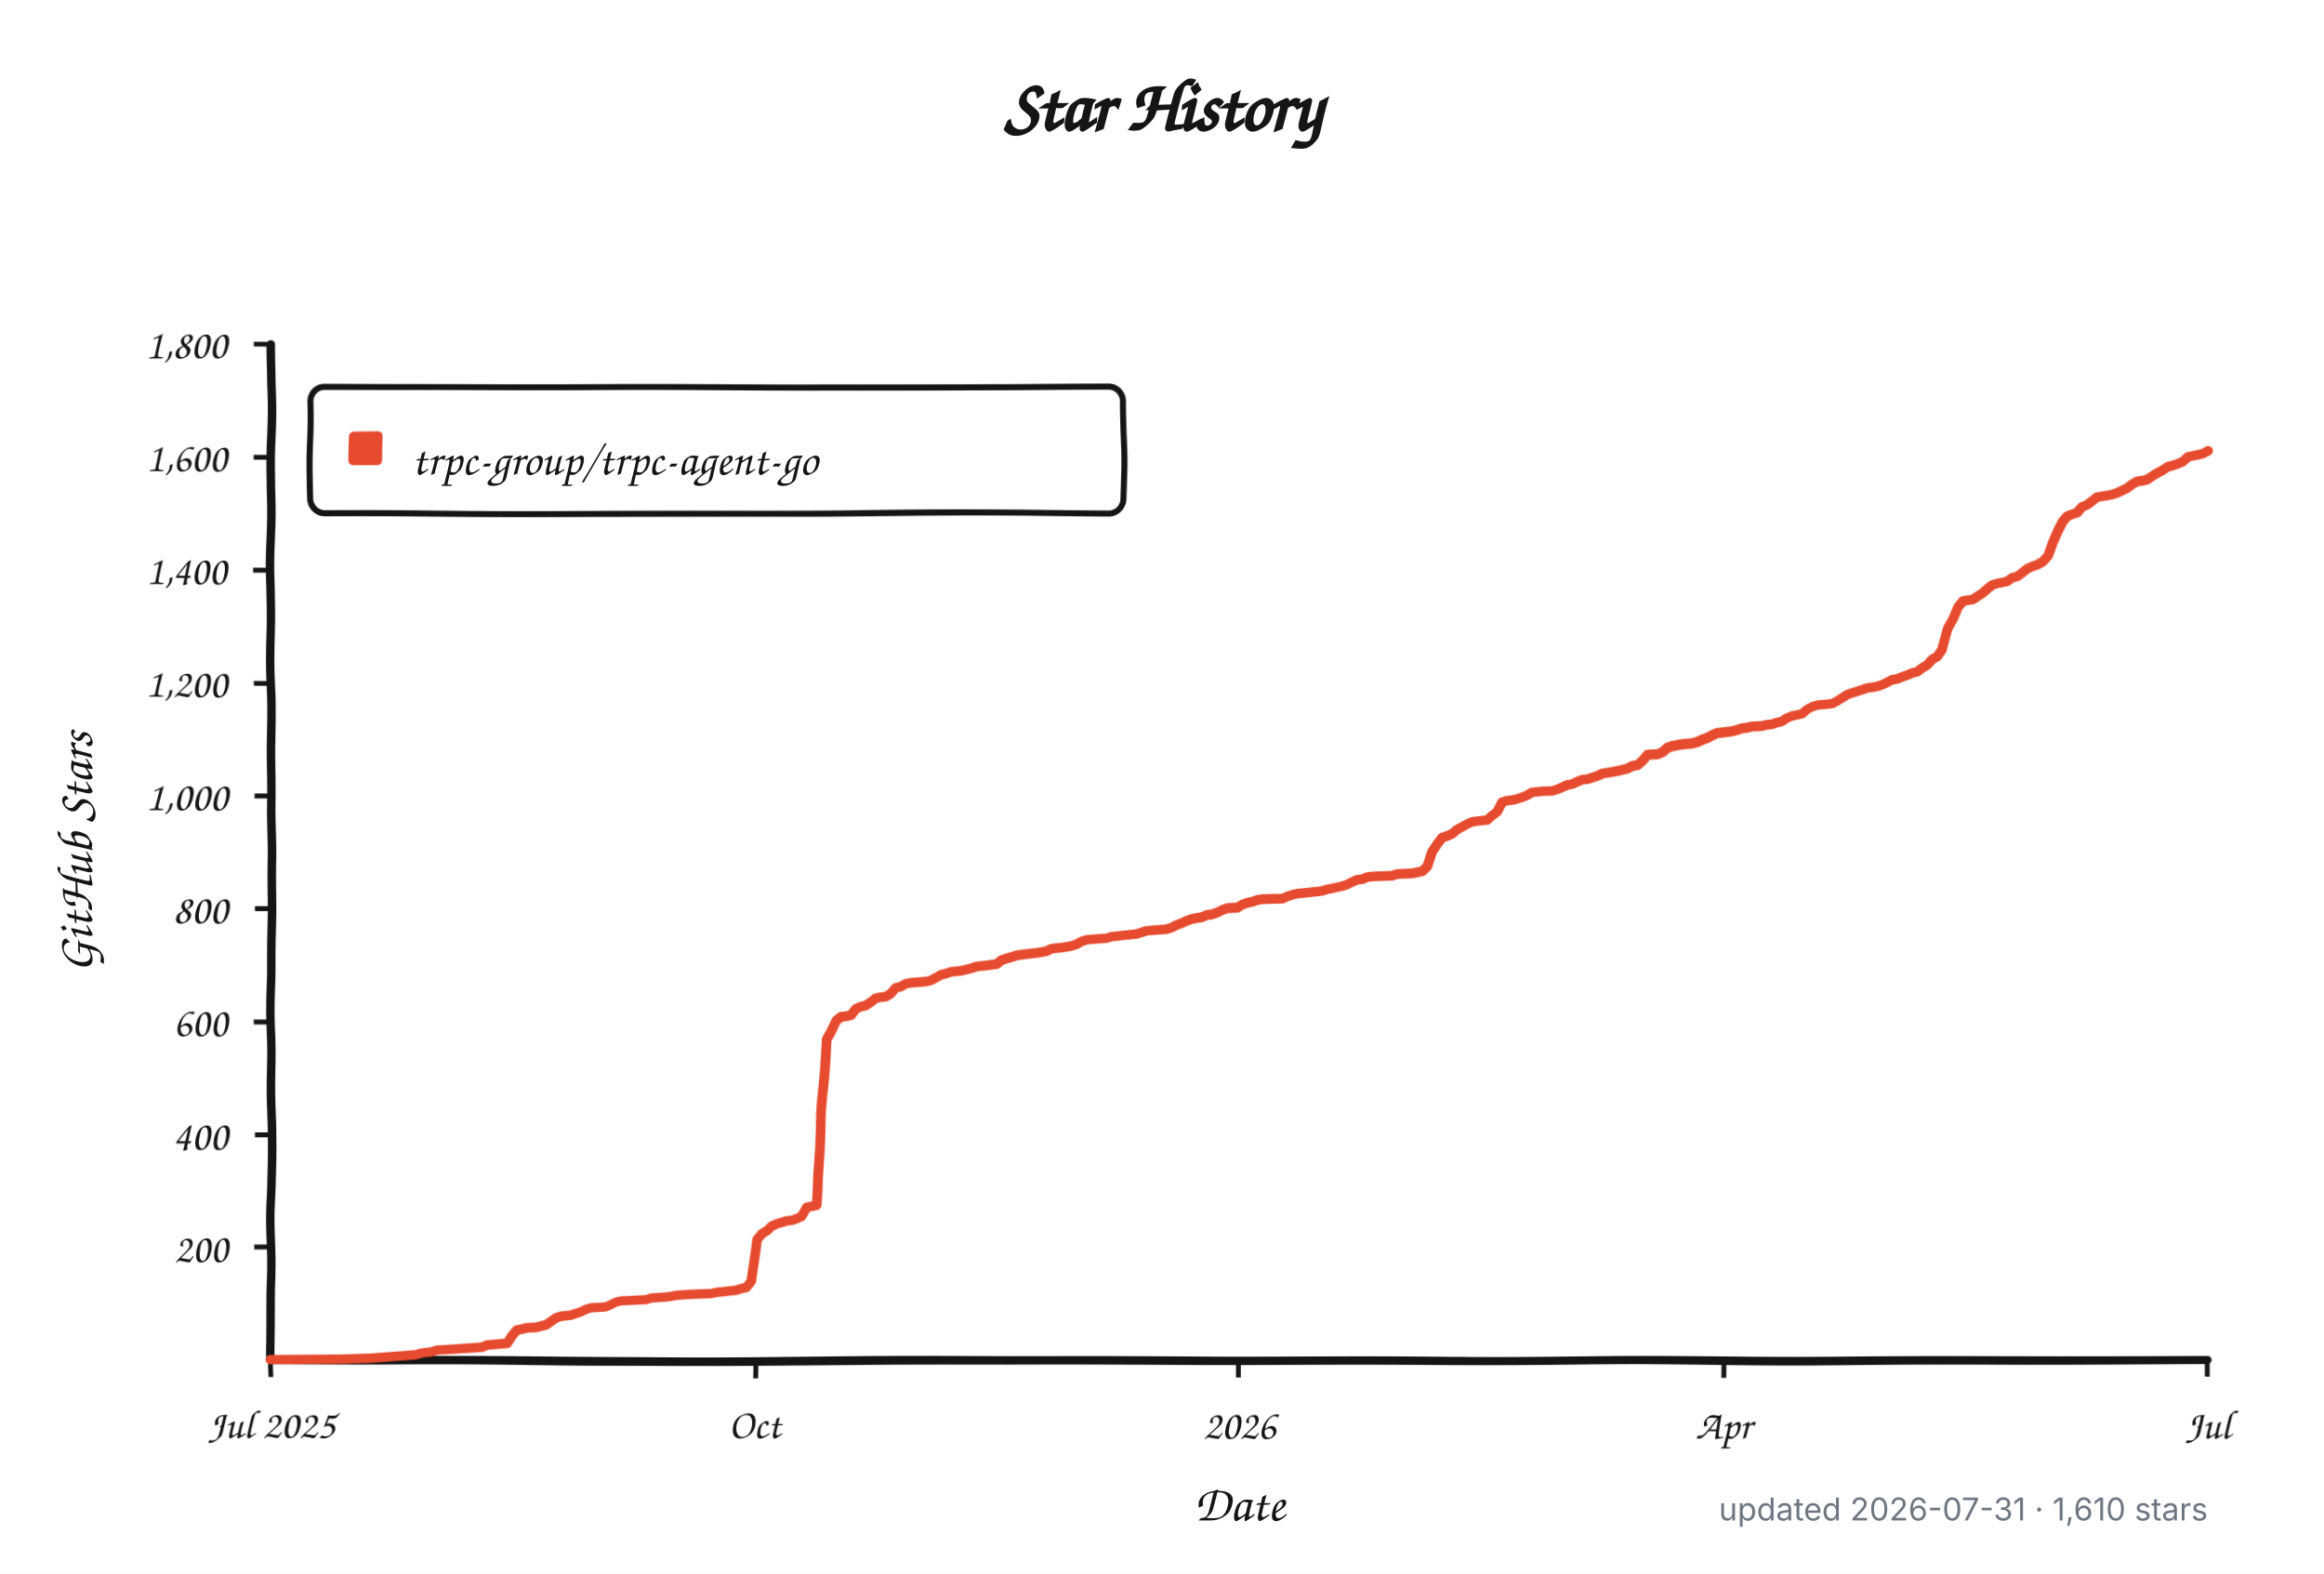
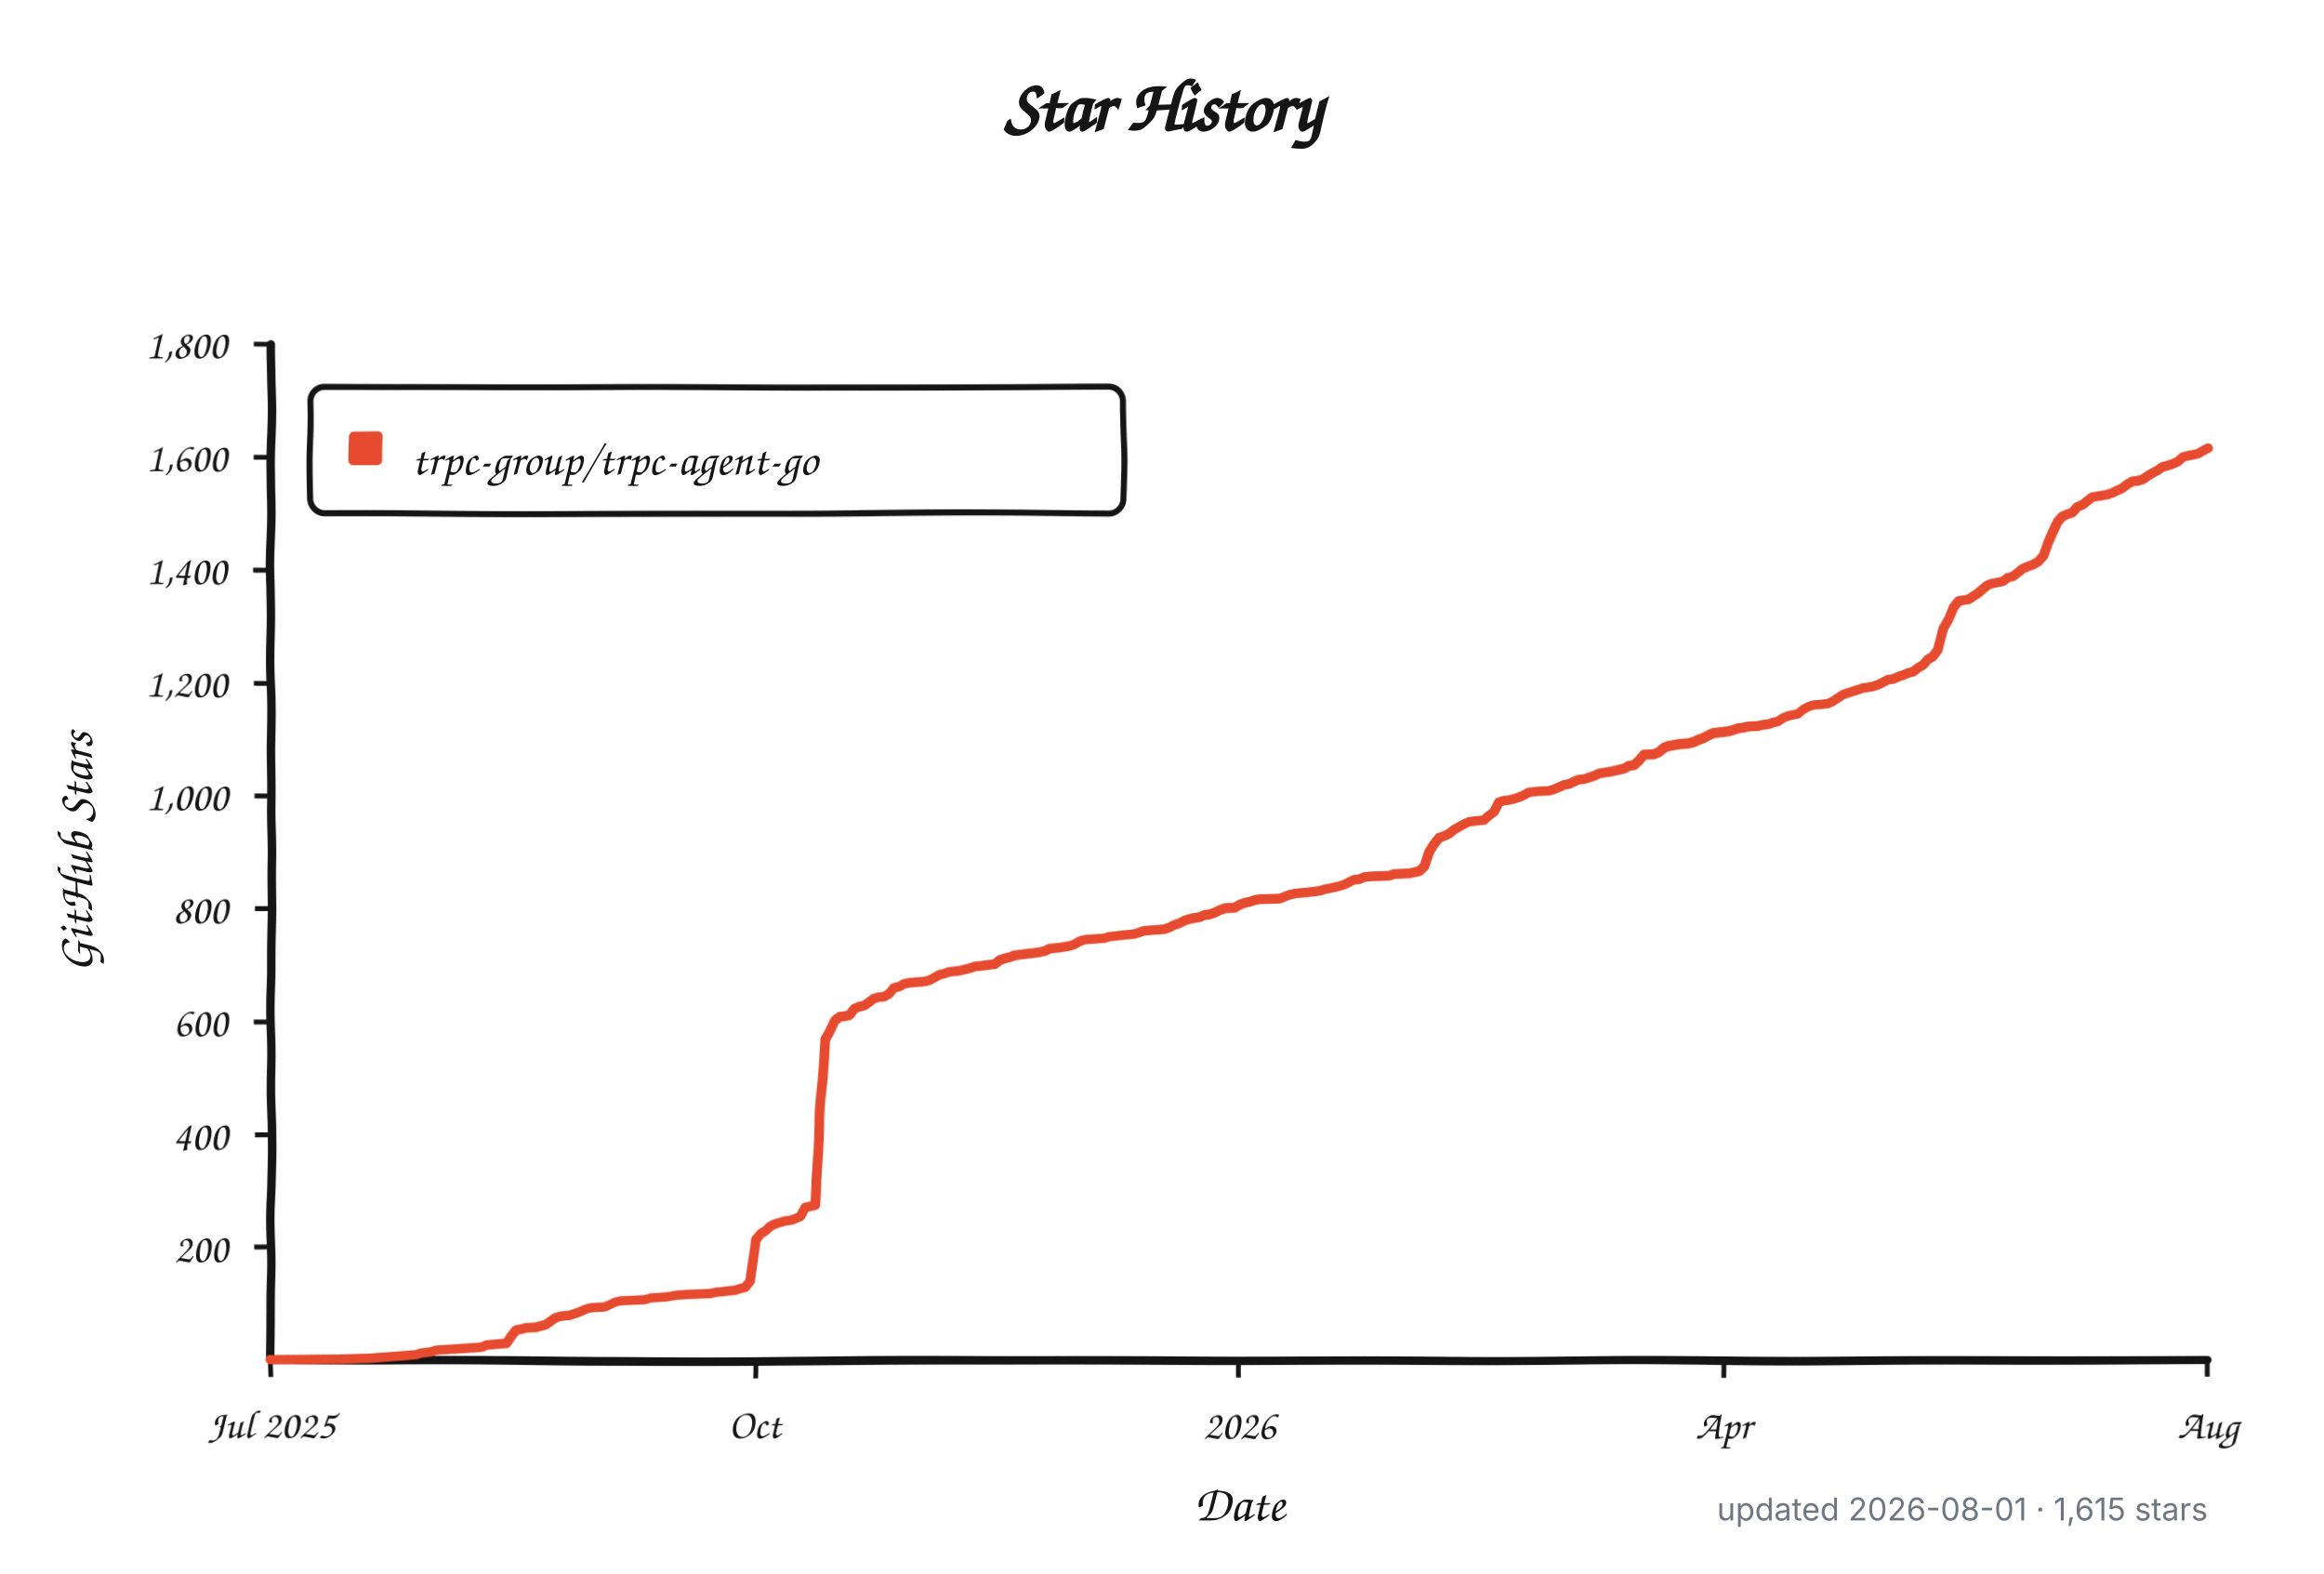
<svg xmlns="http://www.w3.org/2000/svg" width="960" height="650" viewBox="0 0 960 650" role="img" aria-labelledby="title description">
  <defs>
    <filter id="rough" x="-4%" y="-4%" width="108%" height="108%">
      <feTurbulence type="fractalNoise" baseFrequency="0.012 0.045" numOctaves="1" seed="17" result="noise" />
      <feDisplacementMap in="SourceGraphic" in2="noise" scale="1.8" xChannelSelector="R" yChannelSelector="G" />
    </filter>
  </defs>
  <style>
    .background { fill: #ffffff; }
    .axis, .tick, .legend-box { fill: none; stroke: #151515; }
    .axis { stroke-linecap: round; stroke-linejoin: round; stroke-width: 3.5; }
    .tick { stroke-width: 2; }
    .legend-box { fill: #ffffff; stroke-width: 2.5; }
    .series { fill: none; stroke: #e64b2f; stroke-linecap: round; stroke-linejoin: round; stroke-width: 4; }
    .swatch { fill: #e64b2f; }
    .title, .label, .axis-title, .legend {
      fill: #151515;
      font-family: "Comic Sans MS", "Bradley Hand", "Segoe Print", "Chalkboard SE", cursive;
    }
    .title { font-size: 30px; font-weight: 700; }
    .label { font-size: 17px; }
    .axis-title { font-size: 21px; font-weight: 600; }
    .legend { font-size: 19px; }
    .meta {
      fill: #6e7781;
      font: 13px -apple-system, BlinkMacSystemFont, "Segoe UI", sans-serif;
    }
    @media (prefers-color-scheme: dark) {
      .background { fill: #0d1117; }
      .axis, .tick, .legend-box { stroke: #f0f6fc; }
      .legend-box { fill: #161b22; }
      .title, .label, .axis-title, .legend { fill: #f0f6fc; }
      .series { stroke: #ff6b4a; }
      .swatch { fill: #ff6b4a; }
      .meta { fill: #8b949e; }
    }
  </style>
  <rect class="background" width="960" height="650" />
  <text class="title" x="480" y="54" text-anchor="middle">Star History</text>
  <g filter="url(#rough)">
    <path class="axis" d="M 112 142 V 562 H 912" />
    <path class="tick" d="M 105 515.3 H 112" />
    <text class="label" x="94" y="521.3" text-anchor="end">200</text>
    <path class="tick" d="M 105 468.7 H 112" />
    <text class="label" x="94" y="474.7" text-anchor="end">400</text>
    <path class="tick" d="M 105 422.0 H 112" />
    <text class="label" x="94" y="428.0" text-anchor="end">600</text>
    <path class="tick" d="M 105 375.3 H 112" />
    <text class="label" x="94" y="381.3" text-anchor="end">800</text>
    <path class="tick" d="M 105 328.7 H 112" />
    <text class="label" x="94" y="334.7" text-anchor="end">1,000</text>
    <path class="tick" d="M 105 282.0 H 112" />
    <text class="label" x="94" y="288.0" text-anchor="end">1,200</text>
    <path class="tick" d="M 105 235.3 H 112" />
    <text class="label" x="94" y="241.3" text-anchor="end">1,400</text>
    <path class="tick" d="M 105 188.7 H 112" />
    <text class="label" x="94" y="194.7" text-anchor="end">1,600</text>
    <path class="tick" d="M 105 142.0 H 112" />
    <text class="label" x="94" y="148.0" text-anchor="end">1,800</text>
    <path class="tick" d="M 112.0 562 V 569" />
    <text class="label" x="112.0" y="594" text-anchor="middle">Jul 2025</text>
    <path class="tick" d="M 312.0 562 V 569" />
    <text class="label" x="312.0" y="594" text-anchor="middle">Oct</text>
    <path class="tick" d="M 512.0 562 V 569" />
    <text class="label" x="512.0" y="594" text-anchor="middle">2026</text>
    <path class="tick" d="M 712.0 562 V 569" />
    <text class="label" x="712.0" y="594" text-anchor="middle">Apr</text>
    <path class="tick" d="M 912.0 562 V 569" />
-     <text class="label" x="912.0" y="594" text-anchor="middle">Jul</text>
+     <text class="label" x="912.0" y="594" text-anchor="middle">Aug</text>
    <rect class="legend-box" x="128" y="160" width="336" height="52" rx="6" />
    <rect class="swatch" x="144" y="178" width="14" height="14" rx="2" />
-     <path class="series" d="M 112.0 561.8 L 140.9 561.5 L 153.3 561.1 L 171.9 559.7 L 174.0 559.0 L 178.1 558.5 L 180.2 557.8 L 188.5 557.3 L 194.7 556.9 L 198.8 556.6 L 200.9 555.7 L 209.2 555.0 L 211.2 552.0 L 213.3 549.6 L 215.4 549.2 L 217.4 548.7 L 221.6 548.5 L 223.6 548.0 L 225.7 547.5 L 227.8 546.1 L 229.8 544.7 L 231.9 544.0 L 234.0 543.8 L 236.0 543.6 L 238.1 542.9 L 240.2 542.2 L 242.2 541.2 L 244.3 540.5 L 250.5 540.1 L 252.6 539.1 L 254.6 538.0 L 256.7 537.5 L 260.8 537.3 L 267.0 537.0 L 269.1 536.3 L 275.3 535.9 L 277.4 535.6 L 279.4 535.2 L 283.6 534.9 L 287.7 534.7 L 293.9 534.5 L 296.0 534.0 L 298.0 533.8 L 302.2 533.3 L 304.2 533.1 L 306.3 532.4 L 308.4 531.9 L 310.4 529.3 L 312.5 511.8 L 314.6 509.3 L 316.7 508.1 L 318.7 506.2 L 320.8 505.3 L 324.9 504.1 L 327.0 503.9 L 329.1 503.2 L 331.1 502.3 L 333.2 498.5 L 335.3 498.1 L 337.3 497.6 L 339.4 460.0 L 341.5 429.0 L 343.5 425.7 L 345.6 421.5 L 347.7 419.9 L 349.7 419.7 L 351.8 419.2 L 353.9 416.6 L 355.9 415.7 L 358.0 415.2 L 360.1 413.8 L 362.1 412.2 L 364.2 411.7 L 366.3 411.5 L 368.3 410.3 L 370.4 407.8 L 372.5 407.3 L 374.5 406.1 L 376.6 405.7 L 382.8 405.2 L 384.9 404.7 L 386.9 403.6 L 389.0 402.4 L 391.1 401.9 L 393.1 401.2 L 397.3 400.8 L 399.3 400.3 L 401.4 399.8 L 403.5 399.1 L 405.5 398.9 L 407.6 398.7 L 409.7 398.4 L 411.7 398.2 L 413.8 396.6 L 415.9 395.9 L 417.9 395.4 L 420.0 394.7 L 424.1 394.2 L 426.2 394.0 L 428.3 393.8 L 430.3 393.5 L 432.4 393.1 L 434.5 392.1 L 436.5 391.9 L 438.6 391.7 L 440.7 391.4 L 442.7 391.0 L 444.8 390.3 L 446.9 389.1 L 449.0 388.4 L 451.0 388.2 L 457.2 387.7 L 459.3 387.0 L 461.4 386.8 L 463.4 386.5 L 469.6 385.8 L 471.7 385.1 L 473.8 384.4 L 482.0 383.7 L 484.1 383.0 L 486.2 381.9 L 488.2 381.2 L 490.3 380.2 L 492.4 379.5 L 494.4 379.1 L 496.5 378.8 L 498.6 377.9 L 500.6 377.7 L 502.7 377.0 L 504.8 376.0 L 506.8 375.3 L 511.0 375.1 L 513.0 373.9 L 515.1 373.2 L 517.2 372.8 L 519.2 372.1 L 521.3 371.8 L 529.6 371.6 L 531.6 370.7 L 533.7 370.0 L 535.8 369.5 L 537.8 369.3 L 544.0 368.6 L 546.1 368.3 L 548.2 367.6 L 550.2 367.2 L 552.3 366.7 L 554.4 366.2 L 556.4 365.5 L 558.5 364.4 L 560.6 363.4 L 562.6 363.2 L 564.7 362.3 L 566.8 362.0 L 570.9 361.8 L 575.0 361.6 L 577.1 360.9 L 583.3 360.6 L 587.5 359.7 L 589.5 357.8 L 591.6 352.0 L 593.7 349.0 L 595.7 346.4 L 597.8 345.7 L 599.9 344.8 L 601.9 343.1 L 604.0 342.0 L 606.1 340.8 L 608.1 339.9 L 610.2 339.6 L 614.3 339.2 L 616.4 337.3 L 618.5 335.7 L 620.5 331.7 L 622.6 331.0 L 624.7 330.8 L 626.7 330.3 L 628.8 329.6 L 630.9 328.7 L 632.9 327.5 L 637.1 327.0 L 641.2 326.8 L 643.3 326.1 L 645.3 325.2 L 647.4 324.2 L 649.5 323.8 L 651.5 322.8 L 653.6 321.9 L 655.7 321.7 L 657.7 321.0 L 659.8 320.3 L 661.9 319.3 L 666.0 318.6 L 668.1 318.2 L 670.1 317.7 L 672.2 317.2 L 674.3 316.1 L 676.3 315.8 L 678.4 314.0 L 680.5 311.6 L 684.6 311.4 L 686.7 310.5 L 688.7 308.8 L 690.8 308.1 L 694.9 307.4 L 697.0 307.2 L 699.1 307.0 L 701.1 306.5 L 703.2 305.6 L 705.3 304.9 L 707.3 303.9 L 709.4 303.0 L 711.5 302.8 L 715.6 302.3 L 717.7 301.8 L 719.8 301.1 L 721.8 300.9 L 723.9 300.4 L 728.0 300.2 L 730.1 299.7 L 732.2 299.5 L 734.2 298.8 L 736.3 298.3 L 738.4 296.9 L 740.4 296.0 L 744.6 295.1 L 746.6 293.2 L 748.7 292.0 L 750.8 291.3 L 754.9 290.9 L 757.0 290.6 L 759.0 289.5 L 761.1 288.1 L 763.2 286.7 L 765.2 286.0 L 767.3 285.3 L 769.4 284.6 L 771.4 283.9 L 773.5 283.6 L 775.6 283.2 L 777.6 282.5 L 779.7 281.5 L 781.8 280.4 L 783.8 280.1 L 785.9 279.2 L 788.0 278.5 L 790.0 277.6 L 792.1 277.1 L 794.2 275.5 L 796.2 274.3 L 798.3 272.0 L 800.4 270.8 L 802.4 268.0 L 804.5 259.6 L 806.6 255.9 L 808.6 251.2 L 810.7 248.6 L 812.8 248.2 L 814.8 247.9 L 816.9 246.5 L 819.0 245.1 L 821.0 243.3 L 823.1 241.6 L 825.2 240.9 L 827.2 240.5 L 829.3 240.0 L 831.4 238.4 L 833.4 237.9 L 835.5 236.3 L 837.6 234.6 L 839.6 233.7 L 841.7 233.0 L 843.8 231.8 L 845.9 229.5 L 847.9 223.9 L 850.0 219.5 L 852.1 215.7 L 854.1 213.4 L 856.2 212.5 L 858.3 211.8 L 860.3 209.4 L 862.4 208.5 L 864.5 206.9 L 866.5 205.2 L 870.7 204.5 L 872.7 204.1 L 874.8 203.4 L 876.9 202.4 L 878.9 201.5 L 881.0 199.9 L 883.1 198.7 L 885.1 198.5 L 887.2 198.0 L 889.3 196.6 L 891.3 195.4 L 893.4 194.3 L 895.5 192.9 L 897.5 192.4 L 899.6 191.7 L 901.7 190.8 L 903.7 188.9 L 905.8 188.4 L 907.9 188.0 L 909.9 187.5 L 912.0 186.3" />
+     <path class="series" d="M 112.0 561.8 L 140.9 561.5 L 153.2 561.1 L 171.8 559.7 L 173.9 559.0 L 178.0 558.5 L 180.0 557.8 L 188.3 557.3 L 194.5 556.9 L 198.6 556.6 L 200.7 555.7 L 208.9 555.0 L 211.0 552.0 L 213.0 549.6 L 215.1 549.2 L 217.2 548.7 L 221.3 548.5 L 223.3 548.0 L 225.4 547.5 L 227.5 546.1 L 229.5 544.7 L 231.6 544.0 L 233.6 543.8 L 235.7 543.6 L 237.8 542.9 L 239.8 542.2 L 241.9 541.2 L 244.0 540.5 L 250.1 540.1 L 252.2 539.1 L 254.3 538.0 L 256.3 537.5 L 260.5 537.3 L 266.6 537.0 L 268.7 536.3 L 274.9 535.9 L 276.9 535.6 L 279.0 535.2 L 283.1 534.9 L 287.3 534.7 L 293.4 534.5 L 295.5 534.0 L 297.6 533.8 L 301.7 533.3 L 303.8 533.1 L 305.8 532.4 L 307.9 531.9 L 309.9 529.3 L 312.0 511.8 L 314.1 509.3 L 316.1 508.1 L 318.2 506.2 L 320.2 505.3 L 324.4 504.1 L 326.4 503.9 L 328.5 503.2 L 330.6 502.3 L 332.6 498.5 L 334.7 498.1 L 336.7 497.6 L 338.8 460.0 L 340.9 429.0 L 342.9 425.7 L 345.0 421.5 L 347.1 419.9 L 349.1 419.7 L 351.2 419.2 L 353.2 416.6 L 355.3 415.7 L 357.4 415.2 L 359.4 413.8 L 361.5 412.2 L 363.5 411.7 L 365.6 411.5 L 367.7 410.3 L 369.7 407.8 L 371.8 407.3 L 373.9 406.1 L 375.9 405.7 L 382.1 405.2 L 384.2 404.7 L 386.2 403.6 L 388.3 402.4 L 390.4 401.9 L 392.4 401.2 L 396.5 400.8 L 398.6 400.3 L 400.7 399.8 L 402.7 399.1 L 404.8 398.9 L 406.8 398.7 L 408.9 398.4 L 411.0 398.2 L 413.0 396.6 L 415.1 395.9 L 417.2 395.4 L 419.2 394.7 L 423.3 394.2 L 425.4 394.0 L 427.5 393.8 L 429.5 393.5 L 431.6 393.1 L 433.6 392.1 L 435.7 391.9 L 437.8 391.7 L 439.8 391.4 L 441.9 391.0 L 444.0 390.3 L 446.0 389.1 L 448.1 388.4 L 450.1 388.2 L 456.3 387.7 L 458.4 387.0 L 460.5 386.8 L 462.5 386.5 L 468.7 385.8 L 470.8 385.1 L 472.8 384.4 L 481.1 383.7 L 483.1 383.0 L 485.2 381.9 L 487.3 381.2 L 489.3 380.2 L 491.4 379.5 L 493.4 379.1 L 495.5 378.8 L 497.6 377.9 L 499.6 377.7 L 501.7 377.0 L 503.8 376.0 L 505.8 375.3 L 509.9 375.1 L 512.0 373.9 L 514.1 373.2 L 516.1 372.8 L 518.2 372.1 L 520.2 371.8 L 528.5 371.6 L 530.6 370.7 L 532.6 370.0 L 534.7 369.5 L 536.7 369.3 L 542.9 368.6 L 545.0 368.3 L 547.1 367.6 L 549.1 367.2 L 551.2 366.7 L 553.2 366.2 L 555.3 365.5 L 557.4 364.4 L 559.4 363.4 L 561.5 363.2 L 563.5 362.3 L 565.6 362.0 L 569.7 361.8 L 573.9 361.6 L 575.9 360.9 L 582.1 360.6 L 586.2 359.7 L 588.3 357.8 L 590.4 352.0 L 592.4 349.0 L 594.5 346.4 L 596.5 345.7 L 598.6 344.8 L 600.7 343.1 L 602.7 342.0 L 604.8 340.8 L 606.8 339.9 L 608.9 339.6 L 613.0 339.2 L 615.1 337.3 L 617.2 335.7 L 619.2 331.7 L 621.3 331.0 L 623.3 330.8 L 625.4 330.3 L 627.5 329.6 L 629.5 328.7 L 631.6 327.5 L 635.7 327.0 L 639.8 326.8 L 641.9 326.1 L 644.0 325.2 L 646.0 324.2 L 648.1 323.8 L 650.1 322.8 L 652.2 321.9 L 654.3 321.7 L 656.3 321.0 L 658.4 320.3 L 660.5 319.3 L 664.6 318.6 L 666.6 318.2 L 668.7 317.7 L 670.8 317.2 L 672.8 316.1 L 674.9 315.8 L 676.9 314.0 L 679.0 311.6 L 683.1 311.4 L 685.2 310.5 L 687.3 308.8 L 689.3 308.1 L 693.4 307.4 L 695.5 307.2 L 697.6 307.0 L 699.6 306.5 L 701.7 305.6 L 703.8 304.9 L 705.8 303.9 L 707.9 303.0 L 709.9 302.8 L 714.1 302.3 L 716.1 301.8 L 718.2 301.1 L 720.2 300.9 L 722.3 300.4 L 726.4 300.2 L 728.5 299.7 L 730.6 299.5 L 732.6 298.8 L 734.7 298.3 L 736.7 296.9 L 738.8 296.0 L 742.9 295.1 L 745.0 293.2 L 747.1 292.0 L 749.1 291.3 L 753.2 290.9 L 755.3 290.6 L 757.4 289.5 L 759.4 288.1 L 761.5 286.7 L 763.5 286.0 L 765.6 285.3 L 767.7 284.6 L 769.7 283.9 L 771.8 283.6 L 773.9 283.2 L 775.9 282.5 L 778.0 281.5 L 780.0 280.4 L 782.1 280.1 L 784.2 279.2 L 786.2 278.5 L 788.3 277.6 L 790.4 277.1 L 792.4 275.5 L 794.5 274.3 L 796.5 272.0 L 798.6 270.8 L 800.7 268.0 L 802.7 259.6 L 804.8 255.9 L 806.8 251.2 L 808.9 248.6 L 811.0 248.2 L 813.0 247.9 L 815.1 246.5 L 817.2 245.1 L 819.2 243.3 L 821.3 241.6 L 823.3 240.9 L 825.4 240.5 L 827.5 240.0 L 829.5 238.4 L 831.6 237.9 L 833.6 236.3 L 835.7 234.6 L 837.8 233.7 L 839.8 233.0 L 841.9 231.8 L 844.0 229.5 L 846.0 223.9 L 848.1 219.5 L 850.1 215.7 L 852.2 213.4 L 854.3 212.5 L 856.3 211.8 L 858.4 209.4 L 860.5 208.5 L 862.5 206.9 L 864.6 205.2 L 868.7 204.5 L 870.8 204.1 L 872.8 203.4 L 874.9 202.4 L 876.9 201.5 L 879.0 199.9 L 881.1 198.7 L 883.1 198.5 L 885.2 198.0 L 887.3 196.6 L 889.3 195.4 L 891.4 194.3 L 893.4 192.9 L 895.5 192.4 L 897.6 191.7 L 899.6 190.8 L 901.7 188.9 L 903.8 188.4 L 905.8 188.0 L 907.9 187.5 L 909.9 186.3 L 912.0 185.2" />
  </g>
  <text class="legend" x="170" y="196">trpc-group/trpc-agent-go</text>
  <text class="axis-title" x="512" y="628" text-anchor="middle">Date</text>
  <text class="axis-title" x="-352" y="38" text-anchor="middle" transform="rotate(-90)">GitHub Stars</text>
-   <text class="meta" x="912" y="628" text-anchor="end">updated 2026-07-31 · 1,610 stars</text>
+   <text class="meta" x="912" y="628" text-anchor="end">updated 2026-08-01 · 1,615 stars</text>
</svg>
